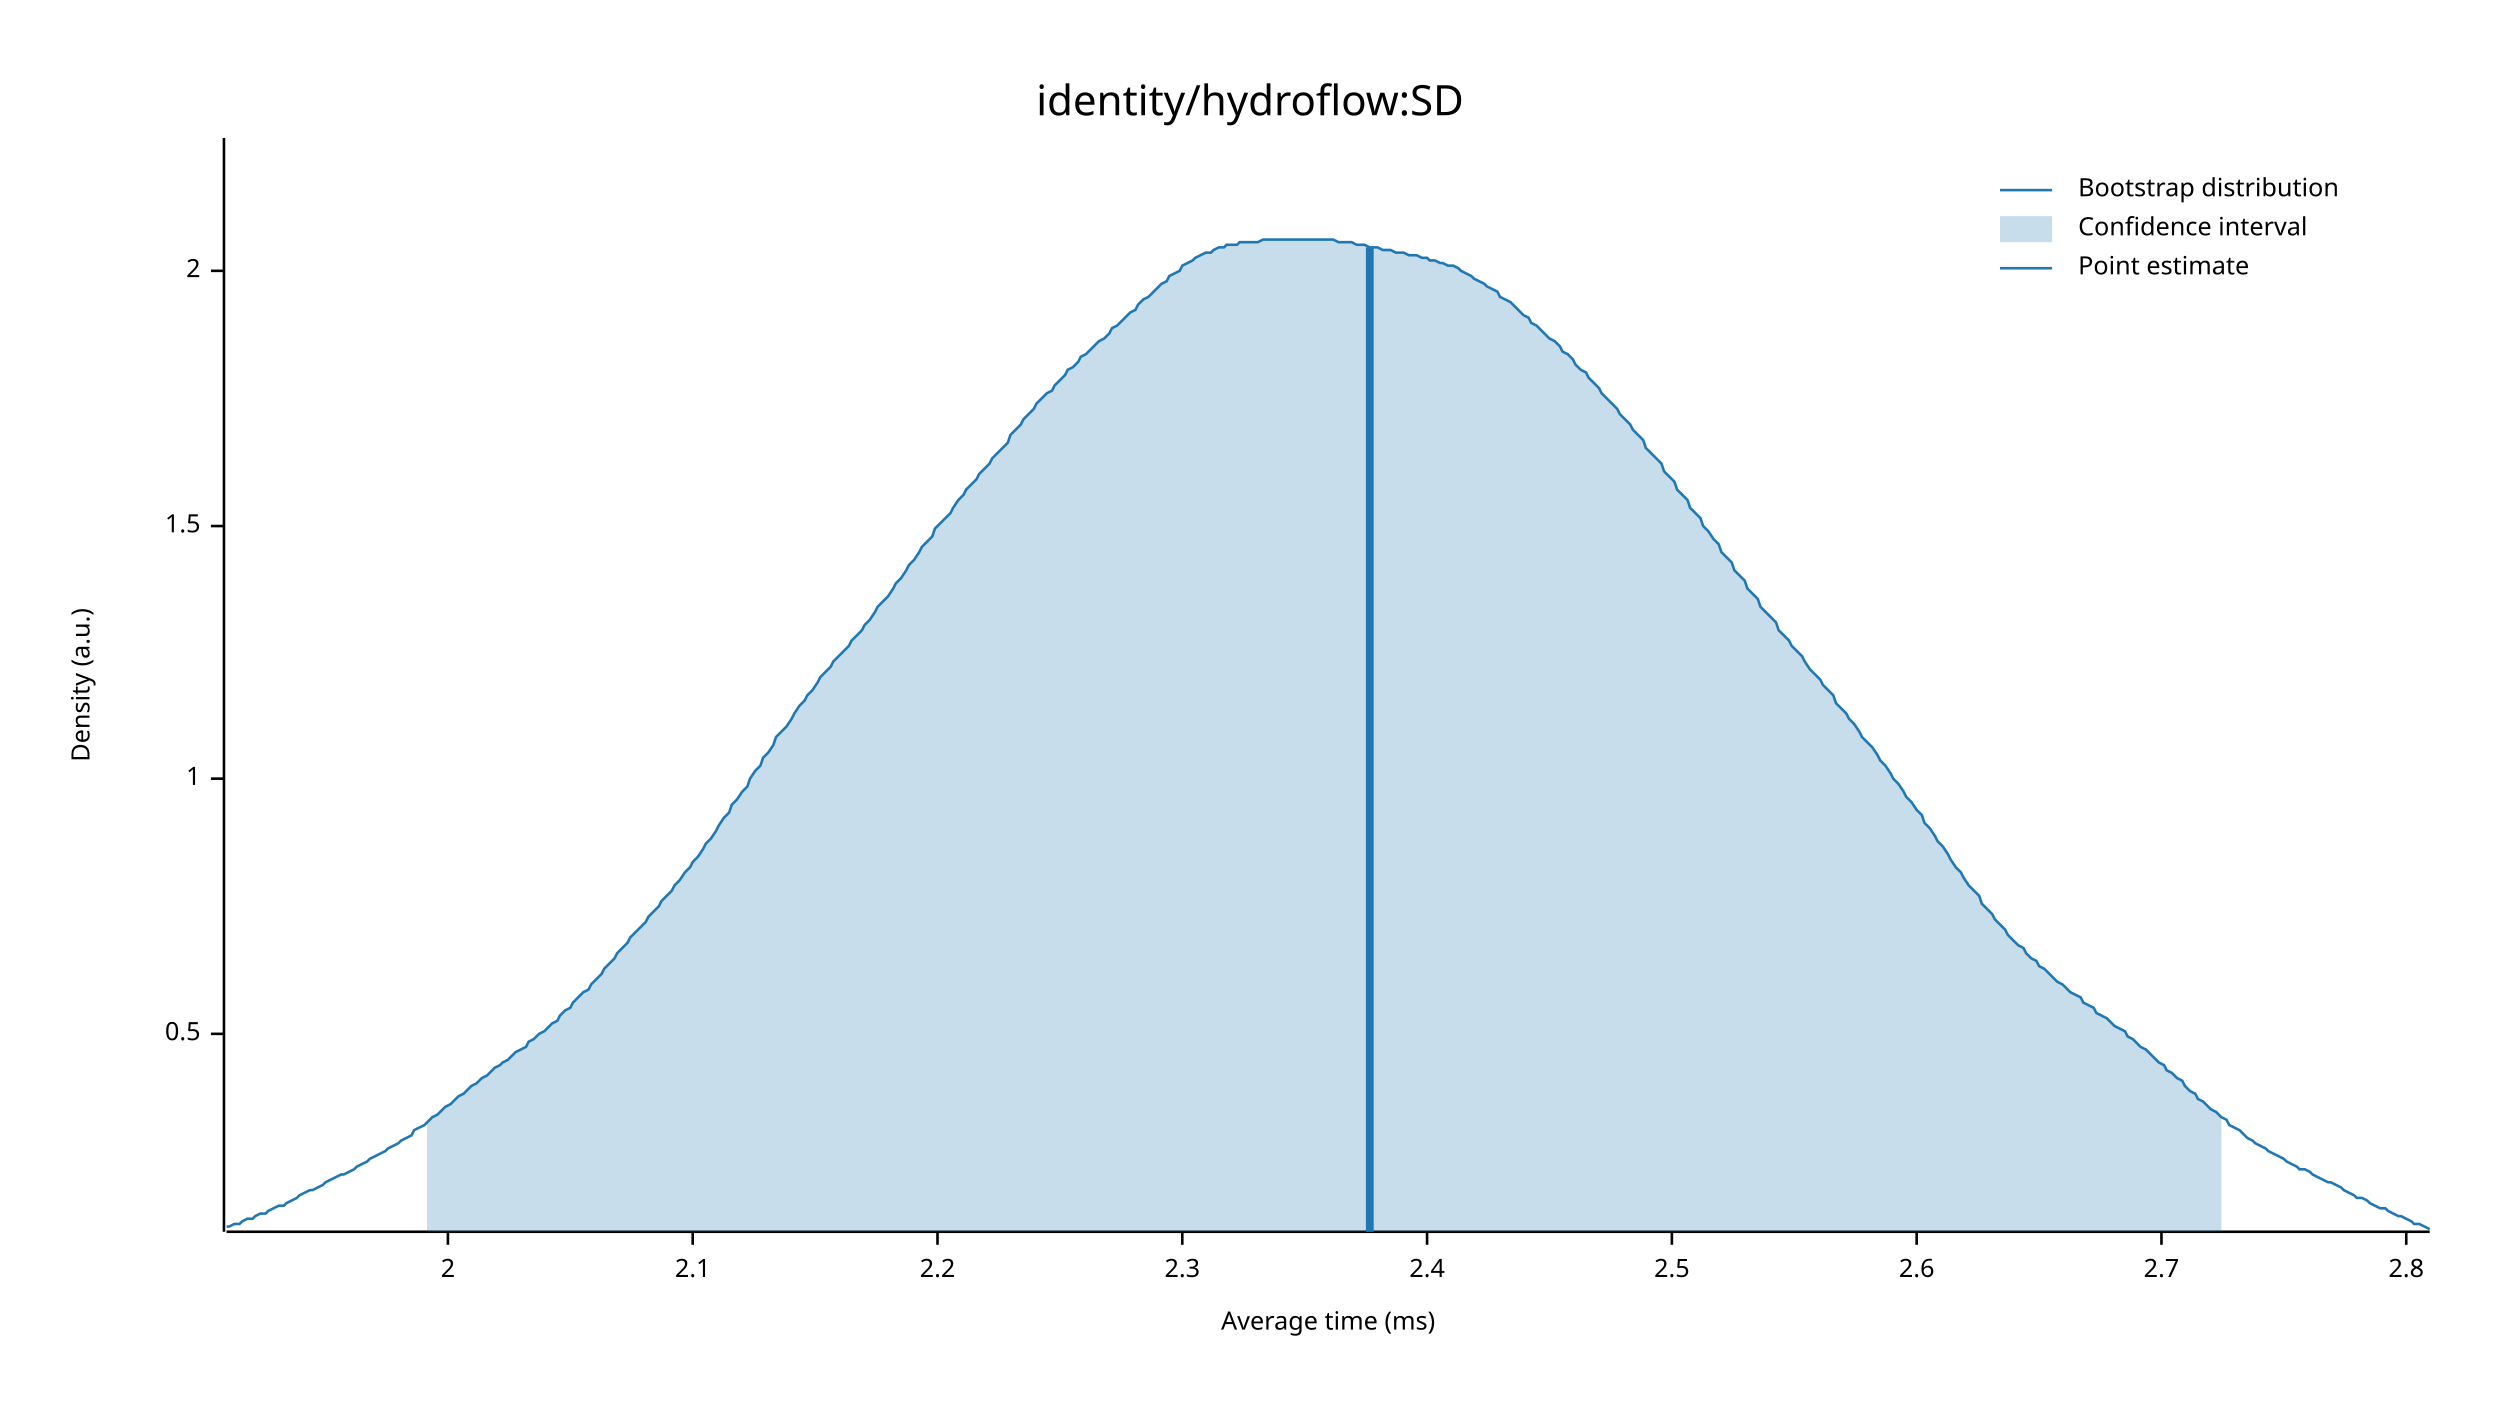
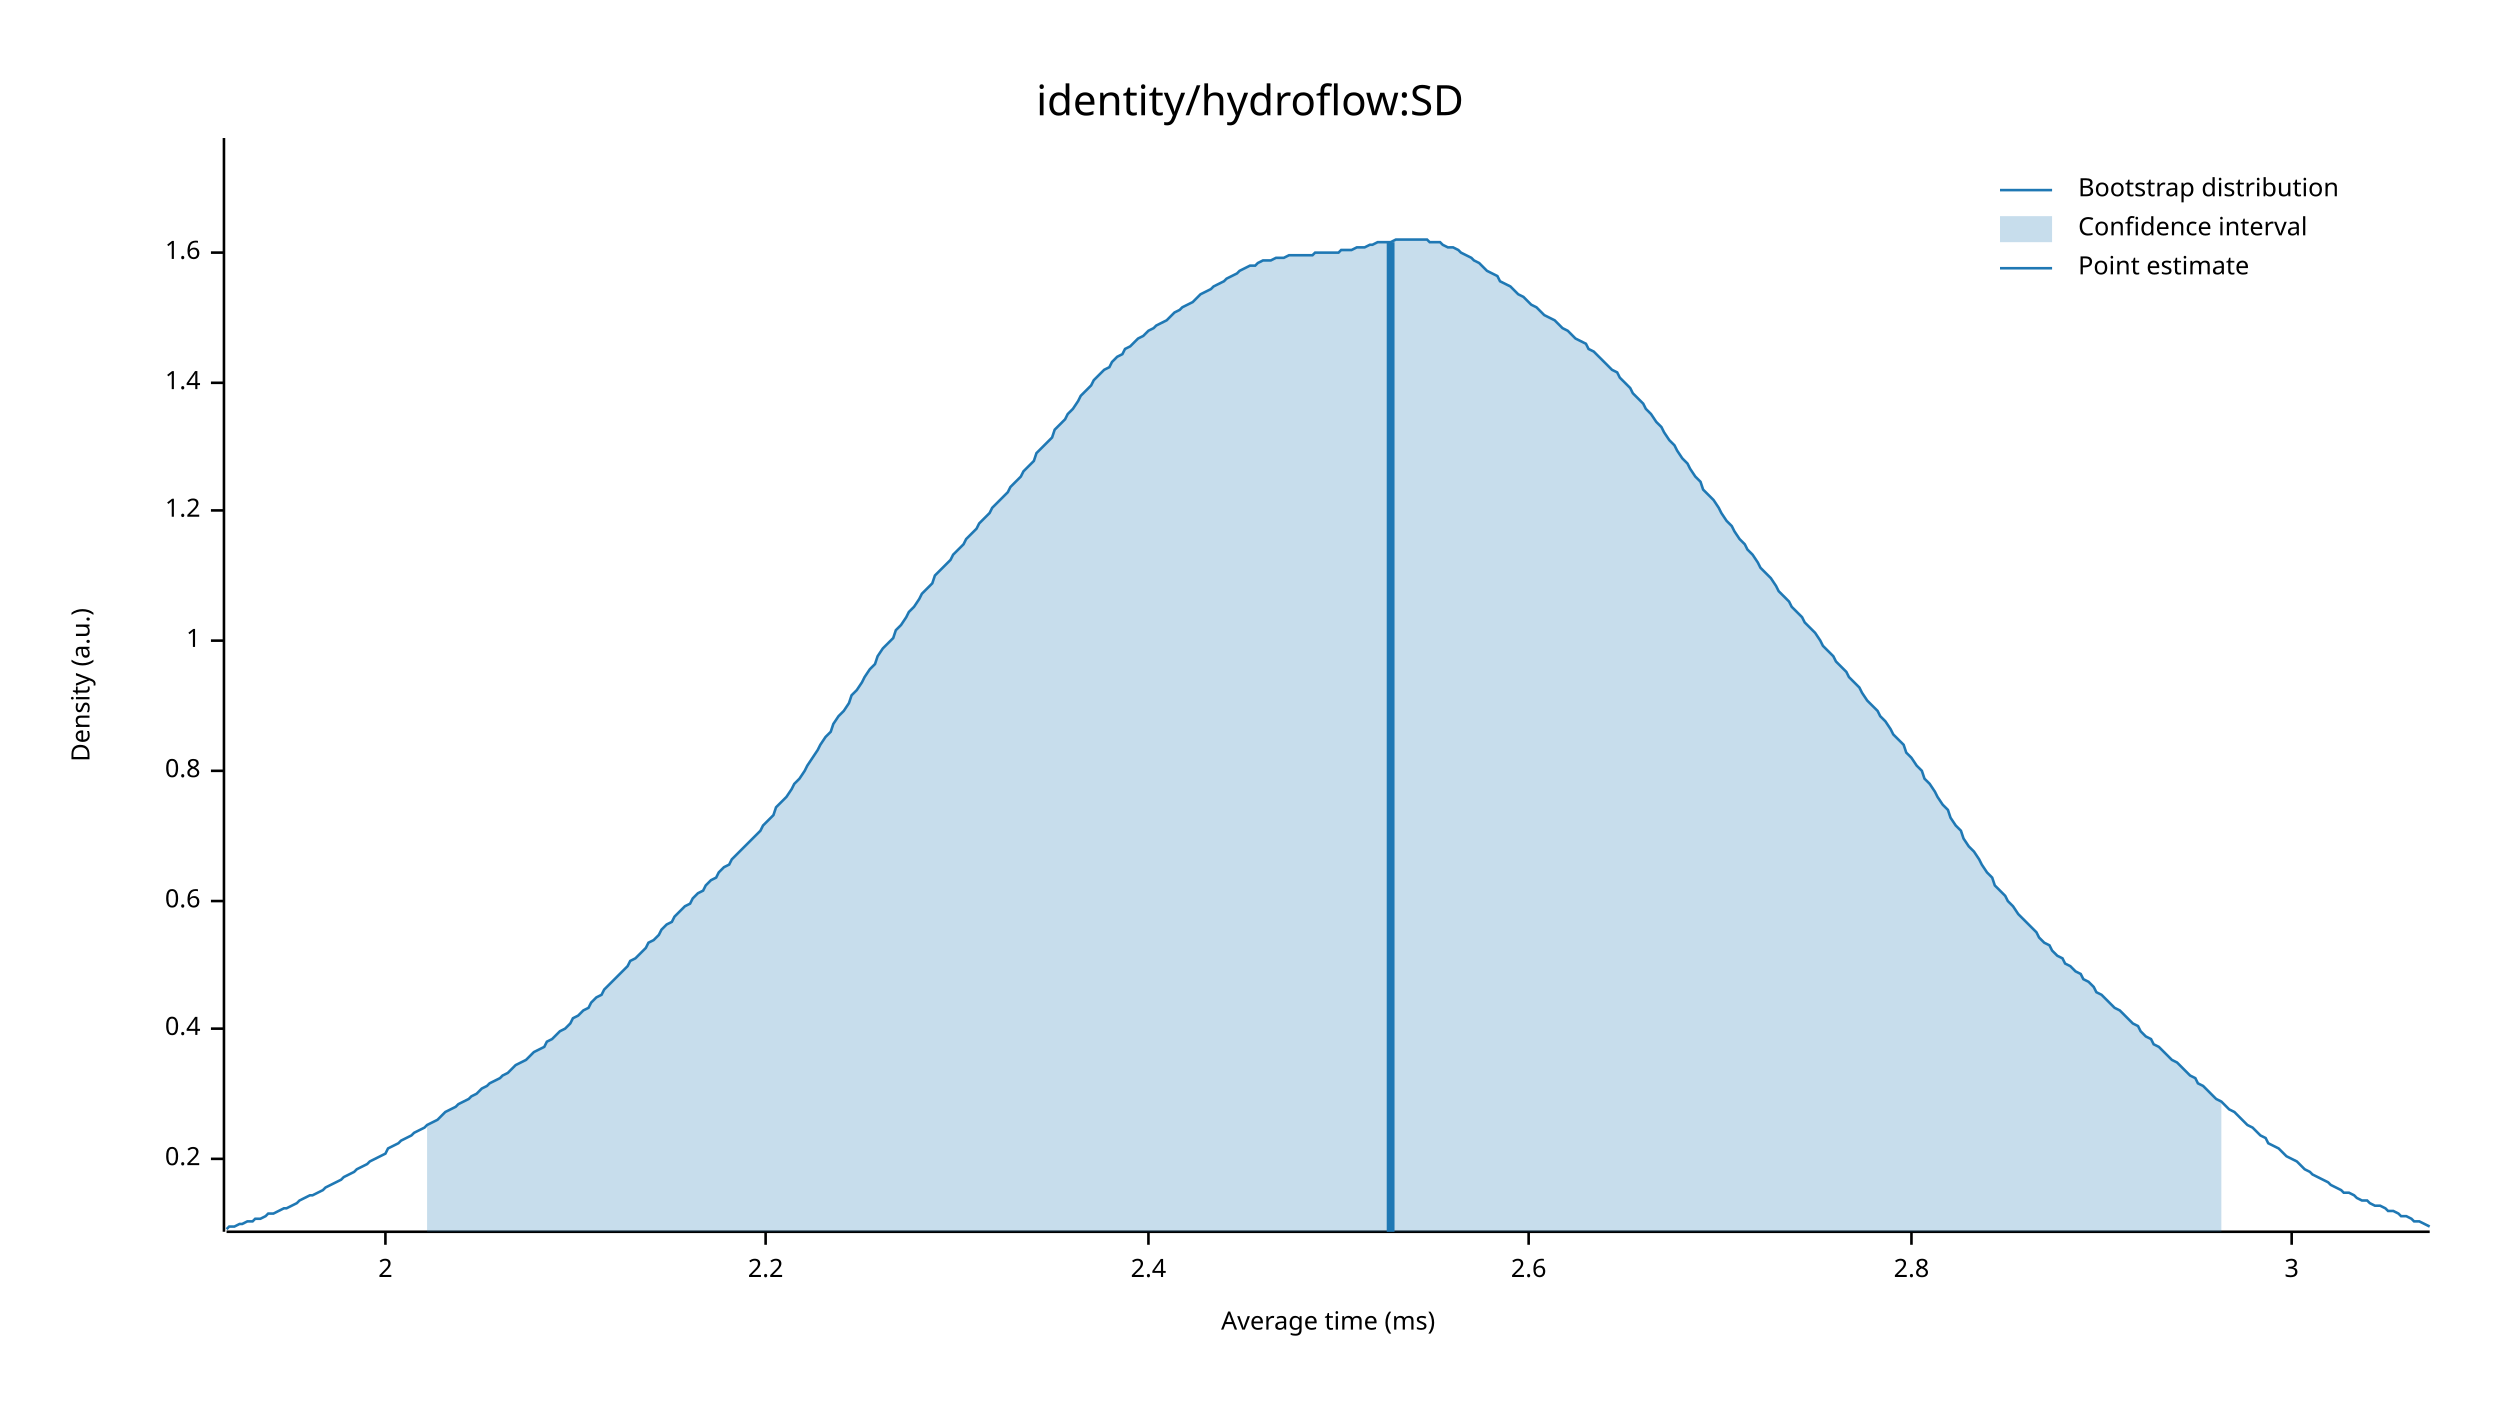
<svg xmlns="http://www.w3.org/2000/svg" width="960" height="540" viewBox="0 0 960 540">
  <text x="480" y="32" dy="0.76em" text-anchor="middle" font-family="sans-serif" font-size="16.129" opacity="1" fill="#000000">
identity/hydroflow:SD
</text>
  <text x="27" y="263" dy="0.76em" text-anchor="middle" font-family="sans-serif" font-size="9.677" opacity="1" fill="#000000" transform="rotate(270, 27, 263)">
Density (a.u.)
</text>
  <text x="510" y="513" dy="-0.5ex" text-anchor="middle" font-family="sans-serif" font-size="9.677" opacity="1" fill="#000000">
Average time (ms)
</text>
  <polyline fill="none" opacity="1" stroke="#000000" stroke-width="1" points="86,53 86,473 " />
-   <text x="77" y="397" dy="0.5ex" text-anchor="end" font-family="sans-serif" font-size="9.677" opacity="1" fill="#000000">
- 0.5
+   <text x="77" y="445" dy="0.5ex" text-anchor="end" font-family="sans-serif" font-size="9.677" opacity="1" fill="#000000">
+ 0.2
</text>
-   <polyline fill="none" opacity="1" stroke="#000000" stroke-width="1" points="81,397 86,397 " />
-   <text x="77" y="299" dy="0.5ex" text-anchor="end" font-family="sans-serif" font-size="9.677" opacity="1" fill="#000000">
+   <polyline fill="none" opacity="1" stroke="#000000" stroke-width="1" points="81,445 86,445 " />
+   <text x="77" y="395" dy="0.5ex" text-anchor="end" font-family="sans-serif" font-size="9.677" opacity="1" fill="#000000">
+ 0.4
+ </text>
+   <polyline fill="none" opacity="1" stroke="#000000" stroke-width="1" points="81,395 86,395 " />
+   <text x="77" y="346" dy="0.5ex" text-anchor="end" font-family="sans-serif" font-size="9.677" opacity="1" fill="#000000">
+ 0.6
+ </text>
+   <polyline fill="none" opacity="1" stroke="#000000" stroke-width="1" points="81,346 86,346 " />
+   <text x="77" y="296" dy="0.5ex" text-anchor="end" font-family="sans-serif" font-size="9.677" opacity="1" fill="#000000">
+ 0.8
+ </text>
+   <polyline fill="none" opacity="1" stroke="#000000" stroke-width="1" points="81,296 86,296 " />
+   <text x="77" y="246" dy="0.5ex" text-anchor="end" font-family="sans-serif" font-size="9.677" opacity="1" fill="#000000">
1
</text>
-   <polyline fill="none" opacity="1" stroke="#000000" stroke-width="1" points="81,299 86,299 " />
-   <text x="77" y="202" dy="0.5ex" text-anchor="end" font-family="sans-serif" font-size="9.677" opacity="1" fill="#000000">
- 1.5
+   <polyline fill="none" opacity="1" stroke="#000000" stroke-width="1" points="81,246 86,246 " />
+   <text x="77" y="196" dy="0.5ex" text-anchor="end" font-family="sans-serif" font-size="9.677" opacity="1" fill="#000000">
+ 1.2
</text>
-   <polyline fill="none" opacity="1" stroke="#000000" stroke-width="1" points="81,202 86,202 " />
-   <text x="77" y="104" dy="0.5ex" text-anchor="end" font-family="sans-serif" font-size="9.677" opacity="1" fill="#000000">
+   <polyline fill="none" opacity="1" stroke="#000000" stroke-width="1" points="81,196 86,196 " />
+   <text x="77" y="147" dy="0.5ex" text-anchor="end" font-family="sans-serif" font-size="9.677" opacity="1" fill="#000000">
+ 1.4
+ </text>
+   <polyline fill="none" opacity="1" stroke="#000000" stroke-width="1" points="81,147 86,147 " />
+   <text x="77" y="97" dy="0.5ex" text-anchor="end" font-family="sans-serif" font-size="9.677" opacity="1" fill="#000000">
+ 1.6
+ </text>
+   <polyline fill="none" opacity="1" stroke="#000000" stroke-width="1" points="81,97 86,97 " />
+   <polyline fill="none" opacity="1" stroke="#000000" stroke-width="1" points="87,473 933,473 " />
+   <text x="148" y="483" dy="0.76em" text-anchor="middle" font-family="sans-serif" font-size="9.677" opacity="1" fill="#000000">
2
</text>
-   <polyline fill="none" opacity="1" stroke="#000000" stroke-width="1" points="81,104 86,104 " />
-   <polyline fill="none" opacity="1" stroke="#000000" stroke-width="1" points="87,473 933,473 " />
-   <text x="172" y="483" dy="0.76em" text-anchor="middle" font-family="sans-serif" font-size="9.677" opacity="1" fill="#000000">
- 2
- </text>
-   <polyline fill="none" opacity="1" stroke="#000000" stroke-width="1" points="172,473 172,478 " />
-   <text x="266" y="483" dy="0.76em" text-anchor="middle" font-family="sans-serif" font-size="9.677" opacity="1" fill="#000000">
- 2.1
- </text>
-   <polyline fill="none" opacity="1" stroke="#000000" stroke-width="1" points="266,473 266,478 " />
-   <text x="360" y="483" dy="0.76em" text-anchor="middle" font-family="sans-serif" font-size="9.677" opacity="1" fill="#000000">
+   <polyline fill="none" opacity="1" stroke="#000000" stroke-width="1" points="148,473 148,478 " />
+   <text x="294" y="483" dy="0.76em" text-anchor="middle" font-family="sans-serif" font-size="9.677" opacity="1" fill="#000000">
2.2
</text>
-   <polyline fill="none" opacity="1" stroke="#000000" stroke-width="1" points="360,473 360,478 " />
-   <text x="454" y="483" dy="0.76em" text-anchor="middle" font-family="sans-serif" font-size="9.677" opacity="1" fill="#000000">
- 2.3
- </text>
-   <polyline fill="none" opacity="1" stroke="#000000" stroke-width="1" points="454,473 454,478 " />
-   <text x="548" y="483" dy="0.76em" text-anchor="middle" font-family="sans-serif" font-size="9.677" opacity="1" fill="#000000">
+   <polyline fill="none" opacity="1" stroke="#000000" stroke-width="1" points="294,473 294,478 " />
+   <text x="441" y="483" dy="0.76em" text-anchor="middle" font-family="sans-serif" font-size="9.677" opacity="1" fill="#000000">
2.4
</text>
-   <polyline fill="none" opacity="1" stroke="#000000" stroke-width="1" points="548,473 548,478 " />
-   <text x="642" y="483" dy="0.76em" text-anchor="middle" font-family="sans-serif" font-size="9.677" opacity="1" fill="#000000">
- 2.5
- </text>
-   <polyline fill="none" opacity="1" stroke="#000000" stroke-width="1" points="642,473 642,478 " />
-   <text x="736" y="483" dy="0.76em" text-anchor="middle" font-family="sans-serif" font-size="9.677" opacity="1" fill="#000000">
+   <polyline fill="none" opacity="1" stroke="#000000" stroke-width="1" points="441,473 441,478 " />
+   <text x="587" y="483" dy="0.76em" text-anchor="middle" font-family="sans-serif" font-size="9.677" opacity="1" fill="#000000">
2.6
</text>
-   <polyline fill="none" opacity="1" stroke="#000000" stroke-width="1" points="736,473 736,478 " />
-   <text x="830" y="483" dy="0.76em" text-anchor="middle" font-family="sans-serif" font-size="9.677" opacity="1" fill="#000000">
- 2.7
- </text>
-   <polyline fill="none" opacity="1" stroke="#000000" stroke-width="1" points="830,473 830,478 " />
-   <text x="924" y="483" dy="0.76em" text-anchor="middle" font-family="sans-serif" font-size="9.677" opacity="1" fill="#000000">
+   <polyline fill="none" opacity="1" stroke="#000000" stroke-width="1" points="587,473 587,478 " />
+   <text x="734" y="483" dy="0.76em" text-anchor="middle" font-family="sans-serif" font-size="9.677" opacity="1" fill="#000000">
2.8
</text>
-   <polyline fill="none" opacity="1" stroke="#000000" stroke-width="1" points="924,473 924,478 " />
-   <polyline fill="none" opacity="1" stroke="#1F78B4" stroke-width="1" points="87,471 88,471 90,470 92,470 93,469 95,468 97,468 98,467 100,466 102,466 103,465 105,464 107,463 109,463 110,462 112,461 114,460 115,459 117,458 119,457 120,457 122,456 124,455 125,454 127,453 129,452 131,451 132,451 134,450 136,449 137,448 139,447 141,446 142,445 144,444 146,443 148,442 149,441 151,440 153,439 154,438 156,437 158,436 159,434 161,433 163,432 164,431 166,429 168,428 170,426 171,425 173,424 175,422 176,421 178,420 180,418 181,417 183,416 185,414 187,413 188,412 190,410 192,409 193,408 195,407 197,405 198,404 200,403 202,402 203,400 205,399 207,397 209,396 210,395 212,393 214,392 215,390 217,388 219,387 220,385 222,383 224,381 226,380 227,378 229,376 231,374 232,372 234,370 236,368 237,366 239,364 241,362 242,360 244,358 246,356 248,354 249,352 251,350 253,348 254,346 256,344 258,342 259,340 261,338 263,335 265,333 266,331 268,329 270,326 271,324 273,322 275,319 276,317 278,314 280,312 281,309 283,307 285,304 287,302 288,299 290,296 292,294 293,291 295,289 297,286 298,283 300,281 302,279 304,276 305,274 307,271 309,269 310,267 312,265 314,262 315,260 317,258 319,256 320,254 322,252 324,250 326,248 327,246 329,244 331,242 332,240 334,238 336,235 337,233 339,231 341,229 343,226 344,224 346,222 348,219 349,217 351,215 353,212 354,210 356,208 358,206 359,203 361,201 363,199 365,197 366,195 368,192 370,190 371,188 373,186 375,184 376,182 378,180 380,178 381,176 383,174 385,172 387,170 388,167 390,165 392,163 393,161 395,159 397,157 398,155 400,153 402,151 404,150 405,148 407,146 409,144 410,142 412,141 414,139 415,137 417,136 419,134 420,133 422,131 424,130 426,128 427,126 429,125 431,123 432,122 434,120 436,119 437,117 439,115 441,114 443,112 444,111 446,109 448,108 449,106 451,105 453,104 454,102 456,101 458,100 459,99 461,98 463,97 465,97 466,96 468,95 470,95 471,94 473,94 475,94 476,93 478,93 480,93 482,93 483,93 485,92 487,92 488,92 490,92 492,92 493,92 495,92 497,92 498,92 500,92 502,92 504,92 505,92 507,92 509,92 510,92 512,92 514,93 515,93 517,93 519,93 521,94 522,94 524,94 526,95 527,95 529,95 531,96 532,96 534,96 536,97 537,97 539,97 541,98 543,98 544,98 546,99 548,99 549,100 551,100 553,101 554,101 556,102 558,102 560,103 561,104 563,105 565,106 566,107 568,108 570,109 571,110 573,111 575,112 576,114 578,115 580,116 582,118 583,119 585,121 587,122 588,124 590,125 592,127 593,128 595,130 597,131 599,133 600,135 602,136 604,138 605,140 607,142 609,143 610,145 612,147 614,149 615,151 617,153 619,155 621,157 622,159 624,161 626,163 627,165 629,167 631,169 632,172 634,174 636,176 638,178 639,181 641,183 643,185 644,188 646,190 648,192 649,195 651,197 653,199 654,202 656,204 658,207 660,209 661,212 663,214 665,216 666,219 668,221 670,223 671,226 673,228 675,230 676,233 678,235 680,237 682,239 683,242 685,244 687,246 688,248 690,250 692,252 693,254 695,257 697,259 699,261 700,263 702,265 704,267 705,270 707,272 709,274 710,276 712,278 714,281 715,283 717,285 719,287 721,290 722,292 724,294 726,297 727,299 729,301 731,304 732,306 734,308 736,311 738,313 739,316 741,318 743,321 744,323 746,325 748,328 749,330 751,333 753,335 754,337 756,340 758,342 760,344 761,347 763,349 765,351 766,353 768,355 770,357 771,359 773,361 775,363 777,364 778,366 780,368 782,369 783,371 785,372 787,374 788,375 790,377 792,378 793,379 795,381 797,382 799,383 800,385 802,386 804,387 805,389 807,390 809,391 810,392 812,394 814,395 816,396 817,398 819,399 821,401 822,402 824,403 826,405 827,406 829,408 831,409 832,411 834,412 836,414 838,415 839,417 841,419 843,420 844,422 846,423 848,425 849,426 851,427 853,429 855,430 856,432 858,433 860,434 861,435 863,437 865,438 866,439 868,440 870,441 871,442 873,443 875,444 877,445 878,446 880,447 882,448 883,449 885,449 887,450 888,451 890,452 892,453 894,454 895,454 897,455 899,456 900,457 902,458 904,459 905,460 907,460 909,461 910,462 912,463 914,464 916,464 917,465 919,466 921,467 922,467 924,468 926,469 927,470 929,470 931,471 933,472 " />
-   <polygon opacity="0.25" fill="#1F78B4" points="164,431 166,429 168,428 170,426 171,425 173,424 175,422 176,421 178,420 180,418 181,417 183,416 185,414 187,413 188,412 190,410 192,409 193,408 195,407 197,405 198,404 200,403 202,402 203,400 205,399 207,397 209,396 210,395 212,393 214,392 215,390 217,388 219,387 220,385 222,383 224,381 226,380 227,378 229,376 231,374 232,372 234,370 236,368 237,366 239,364 241,362 242,360 244,358 246,356 248,354 249,352 251,350 253,348 254,346 256,344 258,342 259,340 261,338 263,335 265,333 266,331 268,329 270,326 271,324 273,322 275,319 276,317 278,314 280,312 281,309 283,307 285,304 287,302 288,299 290,296 292,294 293,291 295,289 297,286 298,283 300,281 302,279 304,276 305,274 307,271 309,269 310,267 312,265 314,262 315,260 317,258 319,256 320,254 322,252 324,250 326,248 327,246 329,244 331,242 332,240 334,238 336,235 337,233 339,231 341,229 343,226 344,224 346,222 348,219 349,217 351,215 353,212 354,210 356,208 358,206 359,203 361,201 363,199 365,197 366,195 368,192 370,190 371,188 373,186 375,184 376,182 378,180 380,178 381,176 383,174 385,172 387,170 388,167 390,165 392,163 393,161 395,159 397,157 398,155 400,153 402,151 404,150 405,148 407,146 409,144 410,142 412,141 414,139 415,137 417,136 419,134 420,133 422,131 424,130 426,128 427,126 429,125 431,123 432,122 434,120 436,119 437,117 439,115 441,114 443,112 444,111 446,109 448,108 449,106 451,105 453,104 454,102 456,101 458,100 459,99 461,98 463,97 465,97 466,96 468,95 470,95 471,94 473,94 475,94 476,93 478,93 480,93 482,93 483,93 485,92 487,92 488,92 490,92 492,92 493,92 495,92 497,92 498,92 500,92 502,92 504,92 505,92 507,92 509,92 510,92 512,92 514,93 515,93 517,93 519,93 521,94 522,94 524,94 526,95 527,95 529,95 531,96 532,96 534,96 536,97 537,97 539,97 541,98 543,98 544,98 546,99 548,99 549,100 551,100 553,101 554,101 556,102 558,102 560,103 561,104 563,105 565,106 566,107 568,108 570,109 571,110 573,111 575,112 576,114 578,115 580,116 582,118 583,119 585,121 587,122 588,124 590,125 592,127 593,128 595,130 597,131 599,133 600,135 602,136 604,138 605,140 607,142 609,143 610,145 612,147 614,149 615,151 617,153 619,155 621,157 622,159 624,161 626,163 627,165 629,167 631,169 632,172 634,174 636,176 638,178 639,181 641,183 643,185 644,188 646,190 648,192 649,195 651,197 653,199 654,202 656,204 658,207 660,209 661,212 663,214 665,216 666,219 668,221 670,223 671,226 673,228 675,230 676,233 678,235 680,237 682,239 683,242 685,244 687,246 688,248 690,250 692,252 693,254 695,257 697,259 699,261 700,263 702,265 704,267 705,270 707,272 709,274 710,276 712,278 714,281 715,283 717,285 719,287 721,290 722,292 724,294 726,297 727,299 729,301 731,304 732,306 734,308 736,311 738,313 739,316 741,318 743,321 744,323 746,325 748,328 749,330 751,333 753,335 754,337 756,340 758,342 760,344 761,347 763,349 765,351 766,353 768,355 770,357 771,359 773,361 775,363 777,364 778,366 780,368 782,369 783,371 785,372 787,374 788,375 790,377 792,378 793,379 795,381 797,382 799,383 800,385 802,386 804,387 805,389 807,390 809,391 810,392 812,394 814,395 816,396 817,398 819,399 821,401 822,402 824,403 826,405 827,406 829,408 831,409 832,411 834,412 836,414 838,415 839,417 841,419 843,420 844,422 846,423 848,425 849,426 851,427 853,429 853,473 164,473 " />
-   <polyline fill="none" opacity="1" stroke="#1F78B4" stroke-width="3" points="526,473 526,95 " />
+   <polyline fill="none" opacity="1" stroke="#000000" stroke-width="1" points="734,473 734,478 " />
+   <text x="880" y="483" dy="0.76em" text-anchor="middle" font-family="sans-serif" font-size="9.677" opacity="1" fill="#000000">
+ 3
+ </text>
+   <polyline fill="none" opacity="1" stroke="#000000" stroke-width="1" points="880,473 880,478 " />
+   <polyline fill="none" opacity="1" stroke="#1F78B4" stroke-width="1" points="87,472 88,471 90,471 92,470 93,470 95,469 97,469 98,468 100,468 102,467 103,466 105,466 107,465 109,464 110,464 112,463 114,462 115,461 117,460 119,459 120,459 122,458 124,457 125,456 127,455 129,454 131,453 132,452 134,451 136,450 137,449 139,448 141,447 142,446 144,445 146,444 148,443 149,441 151,440 153,439 154,438 156,437 158,436 159,435 161,434 163,433 164,432 166,431 168,430 170,428 171,427 173,426 175,425 176,424 178,423 180,422 181,421 183,420 185,418 187,417 188,416 190,415 192,414 193,413 195,412 197,410 198,409 200,408 202,407 203,406 205,404 207,403 209,402 210,400 212,399 214,397 215,396 217,395 219,393 220,391 222,390 224,388 226,387 227,385 229,383 231,382 232,380 234,378 236,376 237,375 239,373 241,371 242,369 244,368 246,366 248,364 249,362 251,361 253,359 254,357 256,355 258,354 259,352 261,350 263,348 265,347 266,345 268,343 270,342 271,340 273,338 275,337 276,335 278,333 280,332 281,330 283,328 285,326 287,324 288,323 290,321 292,319 293,317 295,315 297,313 298,310 300,308 302,306 304,303 305,301 307,299 309,296 310,294 312,291 314,288 315,286 317,283 319,281 320,278 322,275 324,273 326,270 327,267 329,265 331,262 332,260 334,257 336,255 337,252 339,249 341,247 343,245 344,242 346,240 348,237 349,235 351,233 353,230 354,228 356,226 358,224 359,221 361,219 363,217 365,215 366,213 368,211 370,209 371,207 373,205 375,203 376,201 378,199 380,197 381,195 383,193 385,191 387,189 388,187 390,185 392,183 393,181 395,179 397,177 398,174 400,172 402,170 404,168 405,165 407,163 409,161 410,159 412,157 414,154 415,152 417,150 419,148 420,146 422,144 424,142 426,141 427,139 429,137 431,136 432,134 434,133 436,131 437,130 439,129 441,127 443,126 444,125 446,124 448,123 449,122 451,120 453,119 454,118 456,117 458,116 459,115 461,113 463,112 465,111 466,110 468,109 470,108 471,107 473,106 475,105 476,104 478,103 480,102 482,102 483,101 485,100 487,100 488,100 490,99 492,99 493,99 495,98 497,98 498,98 500,98 502,98 504,98 505,97 507,97 509,97 510,97 512,97 514,97 515,96 517,96 519,96 521,95 522,95 524,95 526,94 527,94 529,93 531,93 532,93 534,93 536,92 537,92 539,92 541,92 543,92 544,92 546,92 548,92 549,93 551,93 553,93 554,94 556,95 558,95 560,96 561,97 563,98 565,99 566,100 568,101 570,103 571,104 573,105 575,106 576,108 578,109 580,110 582,112 583,113 585,114 587,116 588,117 590,118 592,120 593,121 595,122 597,123 599,125 600,126 602,127 604,129 605,130 607,131 609,132 610,134 612,135 614,137 615,138 617,140 619,142 621,143 622,145 624,147 626,149 627,151 629,153 631,155 632,157 634,159 636,162 638,164 639,166 641,169 643,171 644,173 646,176 648,178 649,180 651,183 653,185 654,188 656,190 658,192 660,195 661,197 663,200 665,202 666,204 668,207 670,209 671,211 673,213 675,216 676,218 678,220 680,222 682,225 683,227 685,229 687,231 688,233 690,235 692,237 693,239 695,241 697,243 699,246 700,248 702,250 704,252 705,254 707,256 709,258 710,260 712,262 714,264 715,266 717,269 719,271 721,273 722,275 724,277 726,280 727,282 729,284 731,286 732,289 734,291 736,294 738,296 739,299 741,301 743,304 744,306 746,309 748,311 749,314 751,317 753,319 754,322 756,325 758,327 760,330 761,332 763,335 765,337 766,340 768,342 770,344 771,346 773,348 775,351 777,353 778,354 780,356 782,358 783,360 785,362 787,363 788,365 790,367 792,368 793,370 795,371 797,373 799,374 800,376 802,377 804,379 805,381 807,382 809,384 810,385 812,387 814,388 816,390 817,391 819,393 821,394 822,396 824,398 826,399 827,401 829,402 831,404 832,405 834,407 836,408 838,410 839,411 841,413 843,414 844,416 846,417 848,419 849,420 851,422 853,423 855,425 856,426 858,427 860,429 861,430 863,432 865,433 866,434 868,436 870,437 871,439 873,440 875,441 877,443 878,444 880,445 882,446 883,447 885,449 887,450 888,451 890,452 892,453 894,454 895,455 897,456 899,457 900,458 902,458 904,459 905,460 907,461 909,461 910,462 912,463 914,463 916,464 917,465 919,465 921,466 922,467 924,467 926,468 927,469 929,469 931,470 933,471 " />
+   <polygon opacity="0.25" fill="#1F78B4" points="164,432 166,431 168,430 170,428 171,427 173,426 175,425 176,424 178,423 180,422 181,421 183,420 185,418 187,417 188,416 190,415 192,414 193,413 195,412 197,410 198,409 200,408 202,407 203,406 205,404 207,403 209,402 210,400 212,399 214,397 215,396 217,395 219,393 220,391 222,390 224,388 226,387 227,385 229,383 231,382 232,380 234,378 236,376 237,375 239,373 241,371 242,369 244,368 246,366 248,364 249,362 251,361 253,359 254,357 256,355 258,354 259,352 261,350 263,348 265,347 266,345 268,343 270,342 271,340 273,338 275,337 276,335 278,333 280,332 281,330 283,328 285,326 287,324 288,323 290,321 292,319 293,317 295,315 297,313 298,310 300,308 302,306 304,303 305,301 307,299 309,296 310,294 312,291 314,288 315,286 317,283 319,281 320,278 322,275 324,273 326,270 327,267 329,265 331,262 332,260 334,257 336,255 337,252 339,249 341,247 343,245 344,242 346,240 348,237 349,235 351,233 353,230 354,228 356,226 358,224 359,221 361,219 363,217 365,215 366,213 368,211 370,209 371,207 373,205 375,203 376,201 378,199 380,197 381,195 383,193 385,191 387,189 388,187 390,185 392,183 393,181 395,179 397,177 398,174 400,172 402,170 404,168 405,165 407,163 409,161 410,159 412,157 414,154 415,152 417,150 419,148 420,146 422,144 424,142 426,141 427,139 429,137 431,136 432,134 434,133 436,131 437,130 439,129 441,127 443,126 444,125 446,124 448,123 449,122 451,120 453,119 454,118 456,117 458,116 459,115 461,113 463,112 465,111 466,110 468,109 470,108 471,107 473,106 475,105 476,104 478,103 480,102 482,102 483,101 485,100 487,100 488,100 490,99 492,99 493,99 495,98 497,98 498,98 500,98 502,98 504,98 505,97 507,97 509,97 510,97 512,97 514,97 515,96 517,96 519,96 521,95 522,95 524,95 526,94 527,94 529,93 531,93 532,93 534,93 536,92 537,92 539,92 541,92 543,92 544,92 546,92 548,92 549,93 551,93 553,93 554,94 556,95 558,95 560,96 561,97 563,98 565,99 566,100 568,101 570,103 571,104 573,105 575,106 576,108 578,109 580,110 582,112 583,113 585,114 587,116 588,117 590,118 592,120 593,121 595,122 597,123 599,125 600,126 602,127 604,129 605,130 607,131 609,132 610,134 612,135 614,137 615,138 617,140 619,142 621,143 622,145 624,147 626,149 627,151 629,153 631,155 632,157 634,159 636,162 638,164 639,166 641,169 643,171 644,173 646,176 648,178 649,180 651,183 653,185 654,188 656,190 658,192 660,195 661,197 663,200 665,202 666,204 668,207 670,209 671,211 673,213 675,216 676,218 678,220 680,222 682,225 683,227 685,229 687,231 688,233 690,235 692,237 693,239 695,241 697,243 699,246 700,248 702,250 704,252 705,254 707,256 709,258 710,260 712,262 714,264 715,266 717,269 719,271 721,273 722,275 724,277 726,280 727,282 729,284 731,286 732,289 734,291 736,294 738,296 739,299 741,301 743,304 744,306 746,309 748,311 749,314 751,317 753,319 754,322 756,325 758,327 760,330 761,332 763,335 765,337 766,340 768,342 770,344 771,346 773,348 775,351 777,353 778,354 780,356 782,358 783,360 785,362 787,363 788,365 790,367 792,368 793,370 795,371 797,373 799,374 800,376 802,377 804,379 805,381 807,382 809,384 810,385 812,387 814,388 816,390 817,391 819,393 821,394 822,396 824,398 826,399 827,401 829,402 831,404 832,405 834,407 836,408 838,410 839,411 841,413 843,414 844,416 846,417 848,419 849,420 851,422 853,423 853,473 164,473 " />
+   <polyline fill="none" opacity="1" stroke="#1F78B4" stroke-width="3" points="534,473 534,93 " />
  <text x="798" y="68" dy="0.76em" text-anchor="start" font-family="sans-serif" font-size="9.677" opacity="1" fill="#000000">
Bootstrap distribution
</text>
  <text x="798" y="83" dy="0.76em" text-anchor="start" font-family="sans-serif" font-size="9.677" opacity="1" fill="#000000">
Confidence interval
</text>
  <text x="798" y="98" dy="0.76em" text-anchor="start" font-family="sans-serif" font-size="9.677" opacity="1" fill="#000000">
Point estimate
</text>
  <polyline fill="none" opacity="1" stroke="#1F78B4" stroke-width="1" points="768,73 788,73 " />
  <rect x="768" y="83" width="20" height="10" opacity="0.25" fill="#1F78B4" stroke="none" />
  <polyline fill="none" opacity="1" stroke="#1F78B4" stroke-width="1" points="768,103 788,103 " />
</svg>
